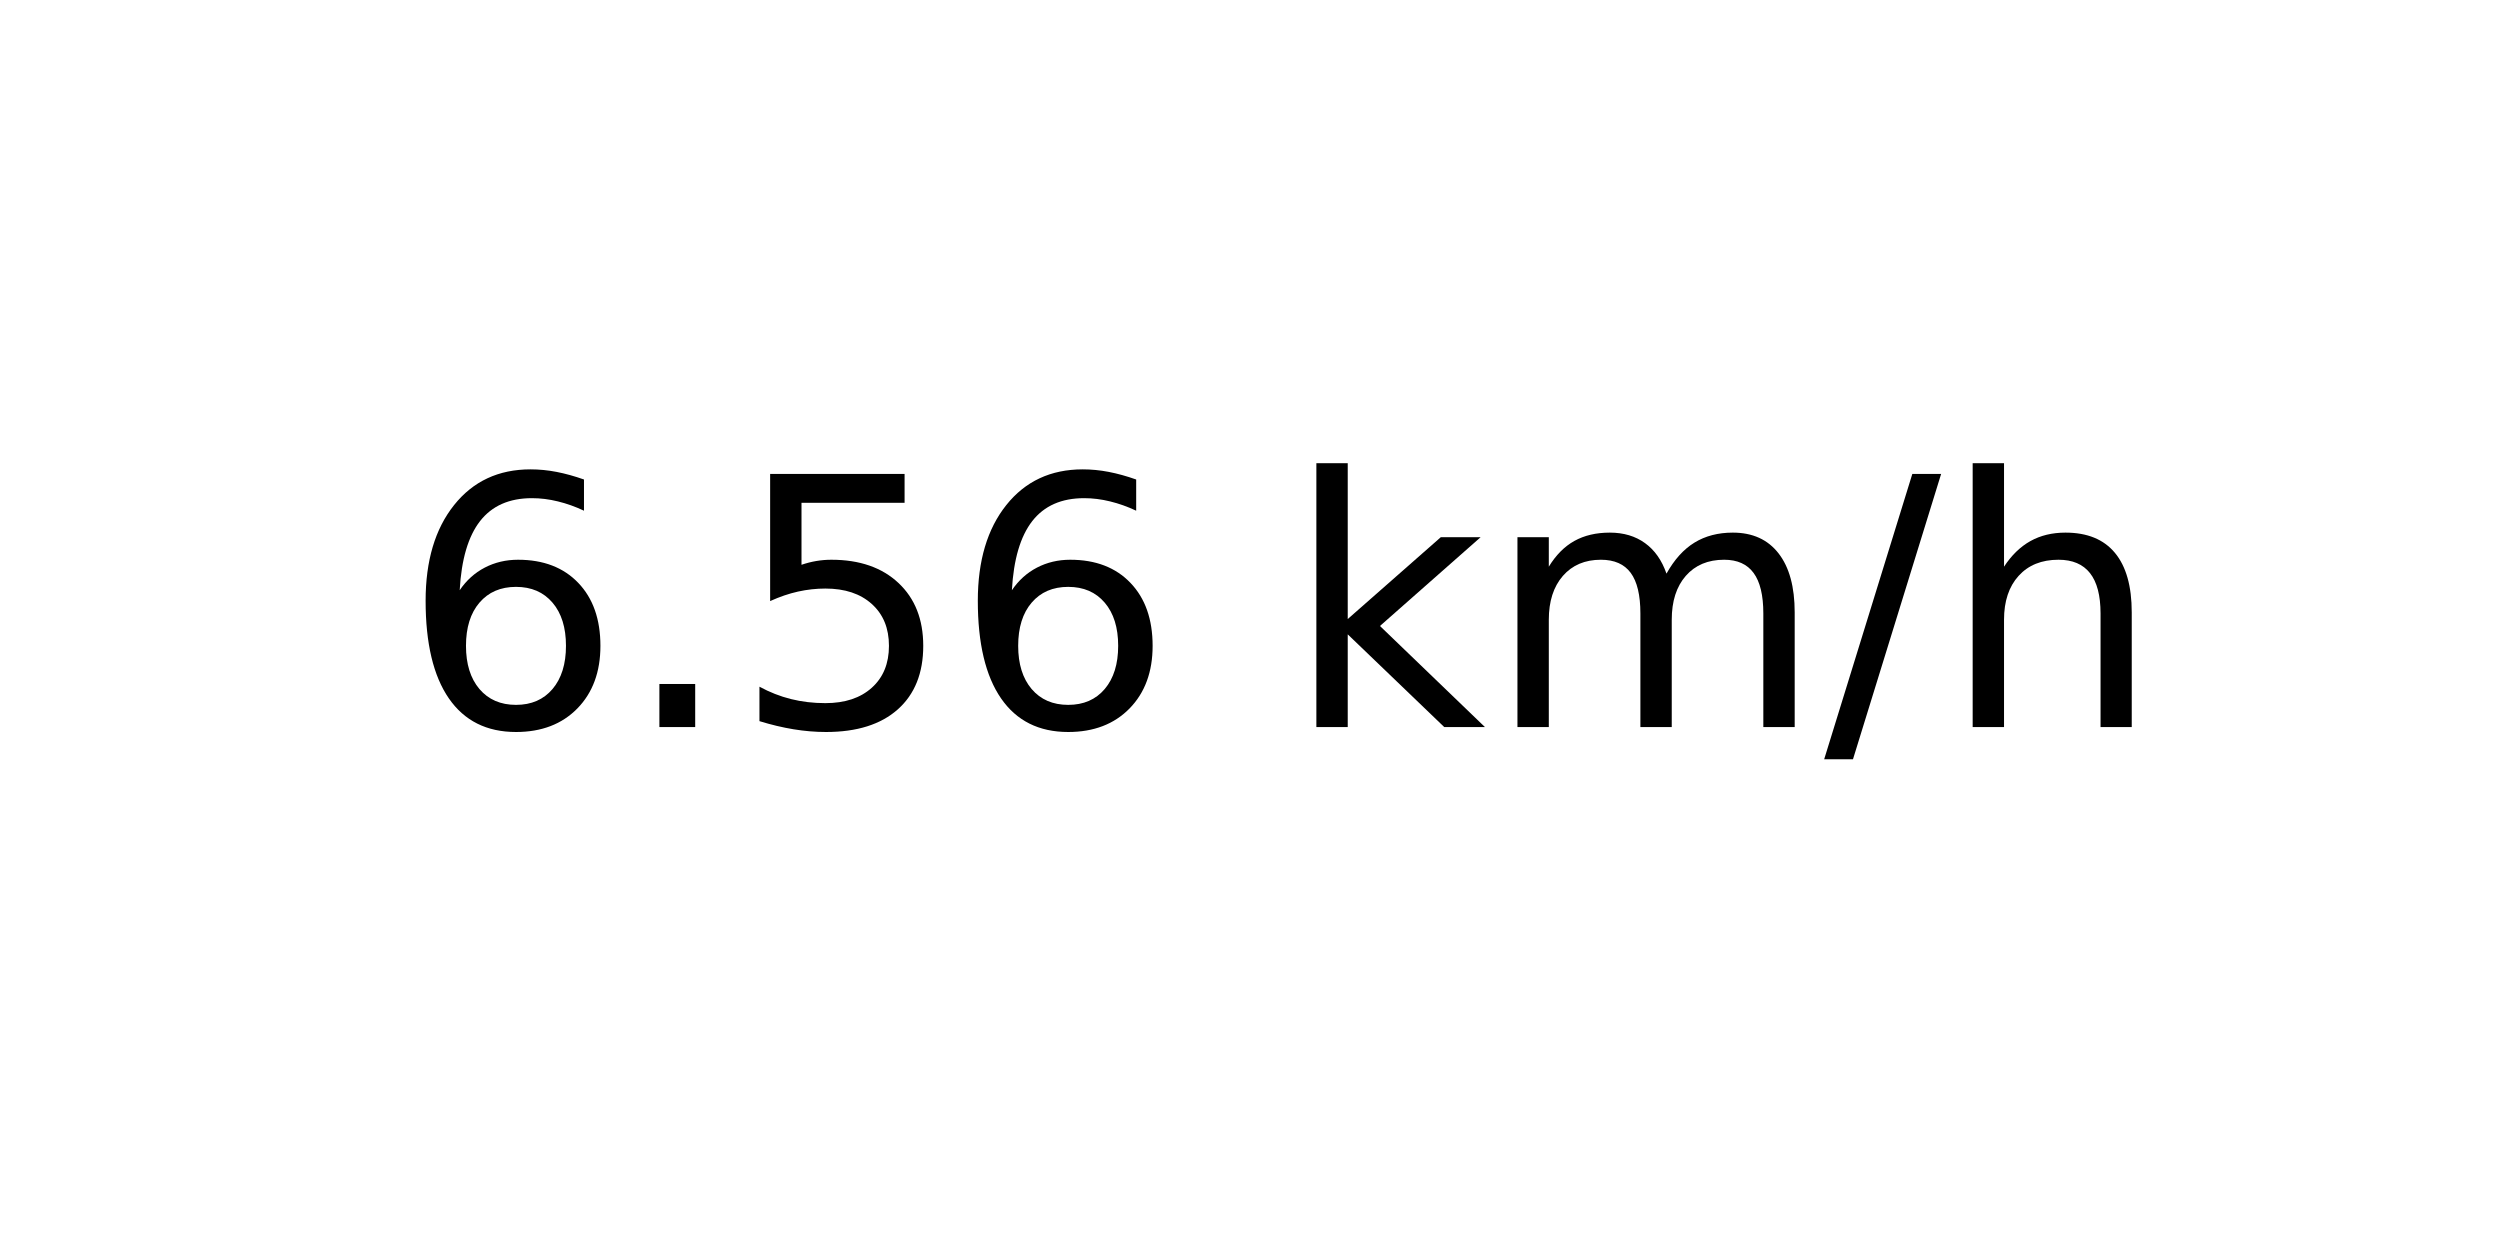
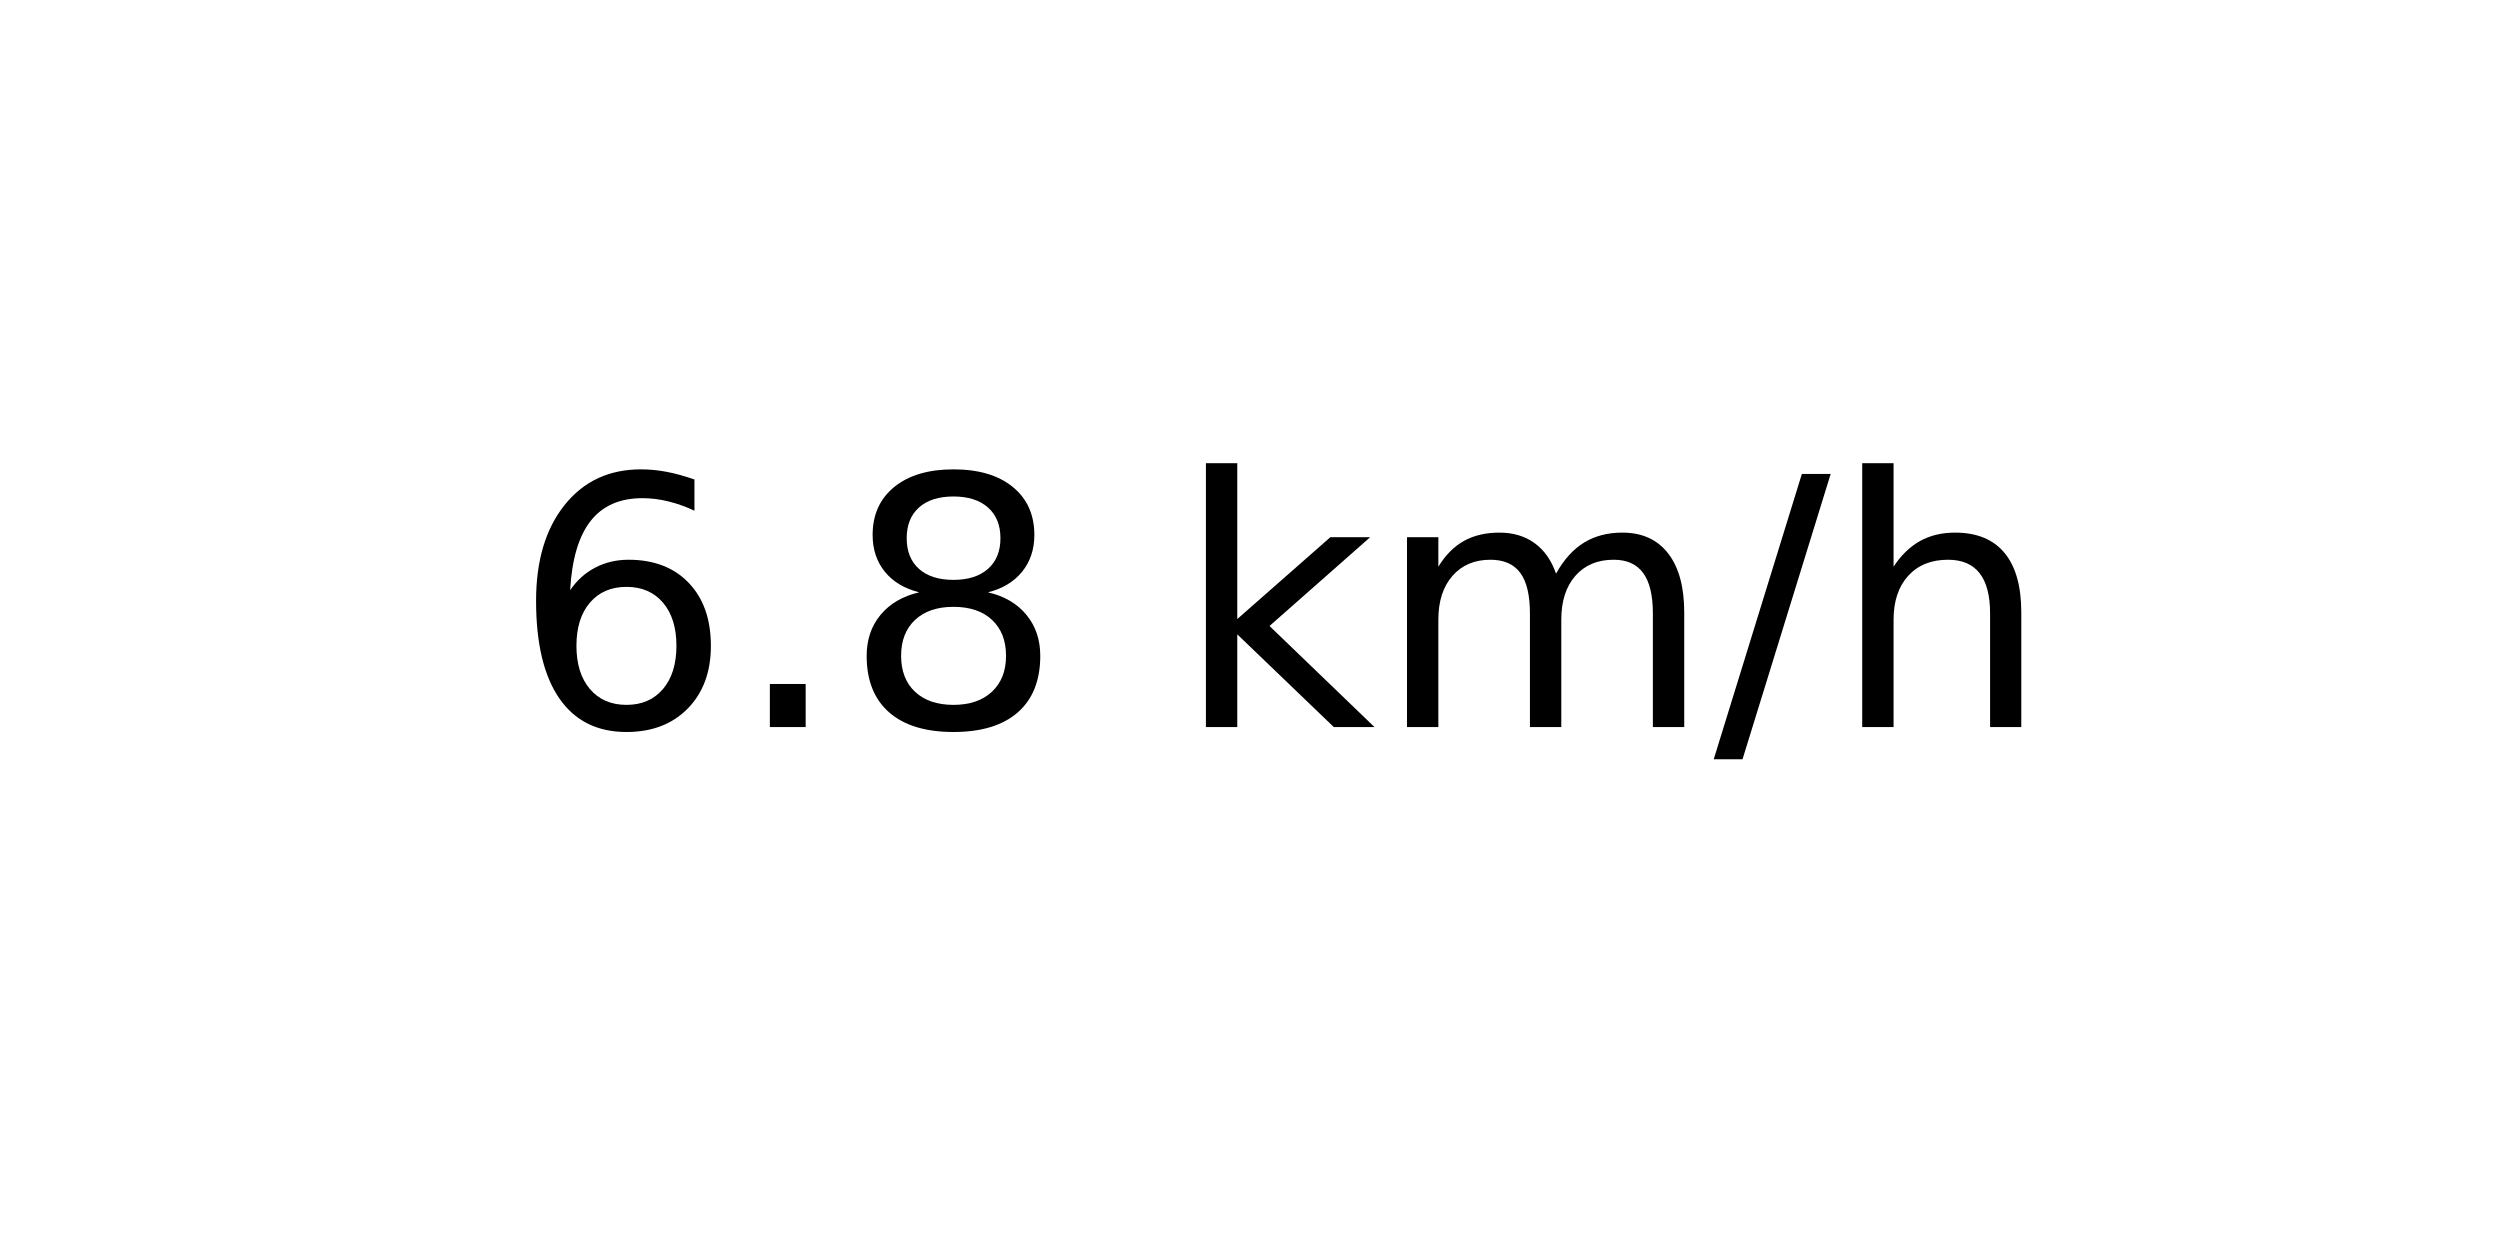
<svg xmlns="http://www.w3.org/2000/svg" xmlns:xlink="http://www.w3.org/1999/xlink" width="72pt" height="36pt" viewBox="0 0 72 36" version="1.1">
  <defs>
    <style type="text/css">*{stroke-linejoin: round; stroke-linecap: butt}</style>
  </defs>
  <g id="figure_1">
    <g id="axes_1">
      <g id="text_1">
-         <g transform="translate(11.55937 20.93937) scale(0.1 -0.1)">
+         <g transform="translate(14.74062 20.93937) scale(0.1 -0.1)">
          <defs>
            <path id="DejaVuSans-36" d="M 2113 2584  Q 1688 2584 1439 2293  Q 1191 2003 1191 1497  Q 1191 994 1439 701  Q 1688 409 2113 409  Q 2538 409 2786 701  Q 3034 994 3034 1497  Q 3034 2003 2786 2293  Q 2538 2584 2113 2584  z M 3366 4563  L 3366 3988  Q 3128 4100 2886 4159  Q 2644 4219 2406 4219  Q 1781 4219 1451 3797  Q 1122 3375 1075 2522  Q 1259 2794 1537 2939  Q 1816 3084 2150 3084  Q 2853 3084 3261 2657  Q 3669 2231 3669 1497  Q 3669 778 3244 343  Q 2819 -91 2113 -91  Q 1303 -91 875 529  Q 447 1150 447 2328  Q 447 3434 972 4092  Q 1497 4750 2381 4750  Q 2619 4750 2861 4703  Q 3103 4656 3366 4563  z " transform="scale(0.015625)" />
            <path id="DejaVuSans-2e" d="M 684 794  L 1344 794  L 1344 0  L 684 0  L 684 794  z " transform="scale(0.015625)" />
-             <path id="DejaVuSans-35" d="M 691 4666  L 3169 4666  L 3169 4134  L 1269 4134  L 1269 2991  Q 1406 3038 1543 3061  Q 1681 3084 1819 3084  Q 2600 3084 3056 2656  Q 3513 2228 3513 1497  Q 3513 744 3044 326  Q 2575 -91 1722 -91  Q 1428 -91 1123 -41  Q 819 9 494 109  L 494 744  Q 775 591 1075 516  Q 1375 441 1709 441  Q 2250 441 2565 725  Q 2881 1009 2881 1497  Q 2881 1984 2565 2268  Q 2250 2553 1709 2553  Q 1456 2553 1204 2497  Q 953 2441 691 2322  L 691 4666  z " transform="scale(0.015625)" />
+             <path id="DejaVuSans-38" d="M 2034 2216  Q 1584 2216 1326 1975  Q 1069 1734 1069 1313  Q 1069 891 1326 650  Q 1584 409 2034 409  Q 2484 409 2743 651  Q 3003 894 3003 1313  Q 3003 1734 2745 1975  Q 2488 2216 2034 2216  z M 1403 2484  Q 997 2584 770 2862  Q 544 3141 544 3541  Q 544 4100 942 4425  Q 1341 4750 2034 4750  Q 2731 4750 3128 4425  Q 3525 4100 3525 3541  Q 3525 3141 3298 2862  Q 3072 2584 2669 2484  Q 3125 2378 3379 2068  Q 3634 1759 3634 1313  Q 3634 634 3220 271  Q 2806 -91 2034 -91  Q 1263 -91 848 271  Q 434 634 434 1313  Q 434 1759 690 2068  Q 947 2378 1403 2484  z M 1172 3481  Q 1172 3119 1398 2916  Q 1625 2713 2034 2713  Q 2441 2713 2670 2916  Q 2900 3119 2900 3481  Q 2900 3844 2670 4047  Q 2441 4250 2034 4250  Q 1625 4250 1398 4047  Q 1172 3844 1172 3481  z " transform="scale(0.015625)" />
            <path id="DejaVuSans-20" transform="scale(0.015625)" />
            <path id="DejaVuSans-6b" d="M 581 4863  L 1159 4863  L 1159 1991  L 2875 3500  L 3609 3500  L 1753 1863  L 3688 0  L 2938 0  L 1159 1709  L 1159 0  L 581 0  L 581 4863  z " transform="scale(0.015625)" />
            <path id="DejaVuSans-6d" d="M 3328 2828  Q 3544 3216 3844 3400  Q 4144 3584 4550 3584  Q 5097 3584 5394 3201  Q 5691 2819 5691 2113  L 5691 0  L 5113 0  L 5113 2094  Q 5113 2597 4934 2840  Q 4756 3084 4391 3084  Q 3944 3084 3684 2787  Q 3425 2491 3425 1978  L 3425 0  L 2847 0  L 2847 2094  Q 2847 2600 2669 2842  Q 2491 3084 2119 3084  Q 1678 3084 1418 2786  Q 1159 2488 1159 1978  L 1159 0  L 581 0  L 581 3500  L 1159 3500  L 1159 2956  Q 1356 3278 1631 3431  Q 1906 3584 2284 3584  Q 2666 3584 2933 3390  Q 3200 3197 3328 2828  z " transform="scale(0.015625)" />
            <path id="DejaVuSans-2f" d="M 1625 4666  L 2156 4666  L 531 -594  L 0 -594  L 1625 4666  z " transform="scale(0.015625)" />
            <path id="DejaVuSans-68" d="M 3513 2113  L 3513 0  L 2938 0  L 2938 2094  Q 2938 2591 2744 2837  Q 2550 3084 2163 3084  Q 1697 3084 1428 2787  Q 1159 2491 1159 1978  L 1159 0  L 581 0  L 581 4863  L 1159 4863  L 1159 2956  Q 1366 3272 1645 3428  Q 1925 3584 2291 3584  Q 2894 3584 3203 3211  Q 3513 2838 3513 2113  z " transform="scale(0.015625)" />
          </defs>
          <use xlink:href="#DejaVuSans-36" />
          <use xlink:href="#DejaVuSans-2e" x="63.623" />
-           <use xlink:href="#DejaVuSans-35" x="95.41" />
-           <use xlink:href="#DejaVuSans-36" x="159.033" />
-           <use xlink:href="#DejaVuSans-20" x="222.656" />
-           <use xlink:href="#DejaVuSans-6b" x="254.443" />
-           <use xlink:href="#DejaVuSans-6d" x="312.354" />
-           <use xlink:href="#DejaVuSans-2f" x="409.766" />
-           <use xlink:href="#DejaVuSans-68" x="443.457" />
+           <use xlink:href="#DejaVuSans-38" x="95.41" />
+           <use xlink:href="#DejaVuSans-20" x="159.033" />
+           <use xlink:href="#DejaVuSans-6b" x="190.82" />
+           <use xlink:href="#DejaVuSans-6d" x="248.73" />
+           <use xlink:href="#DejaVuSans-2f" x="346.143" />
+           <use xlink:href="#DejaVuSans-68" x="379.834" />
        </g>
      </g>
    </g>
  </g>
</svg>
